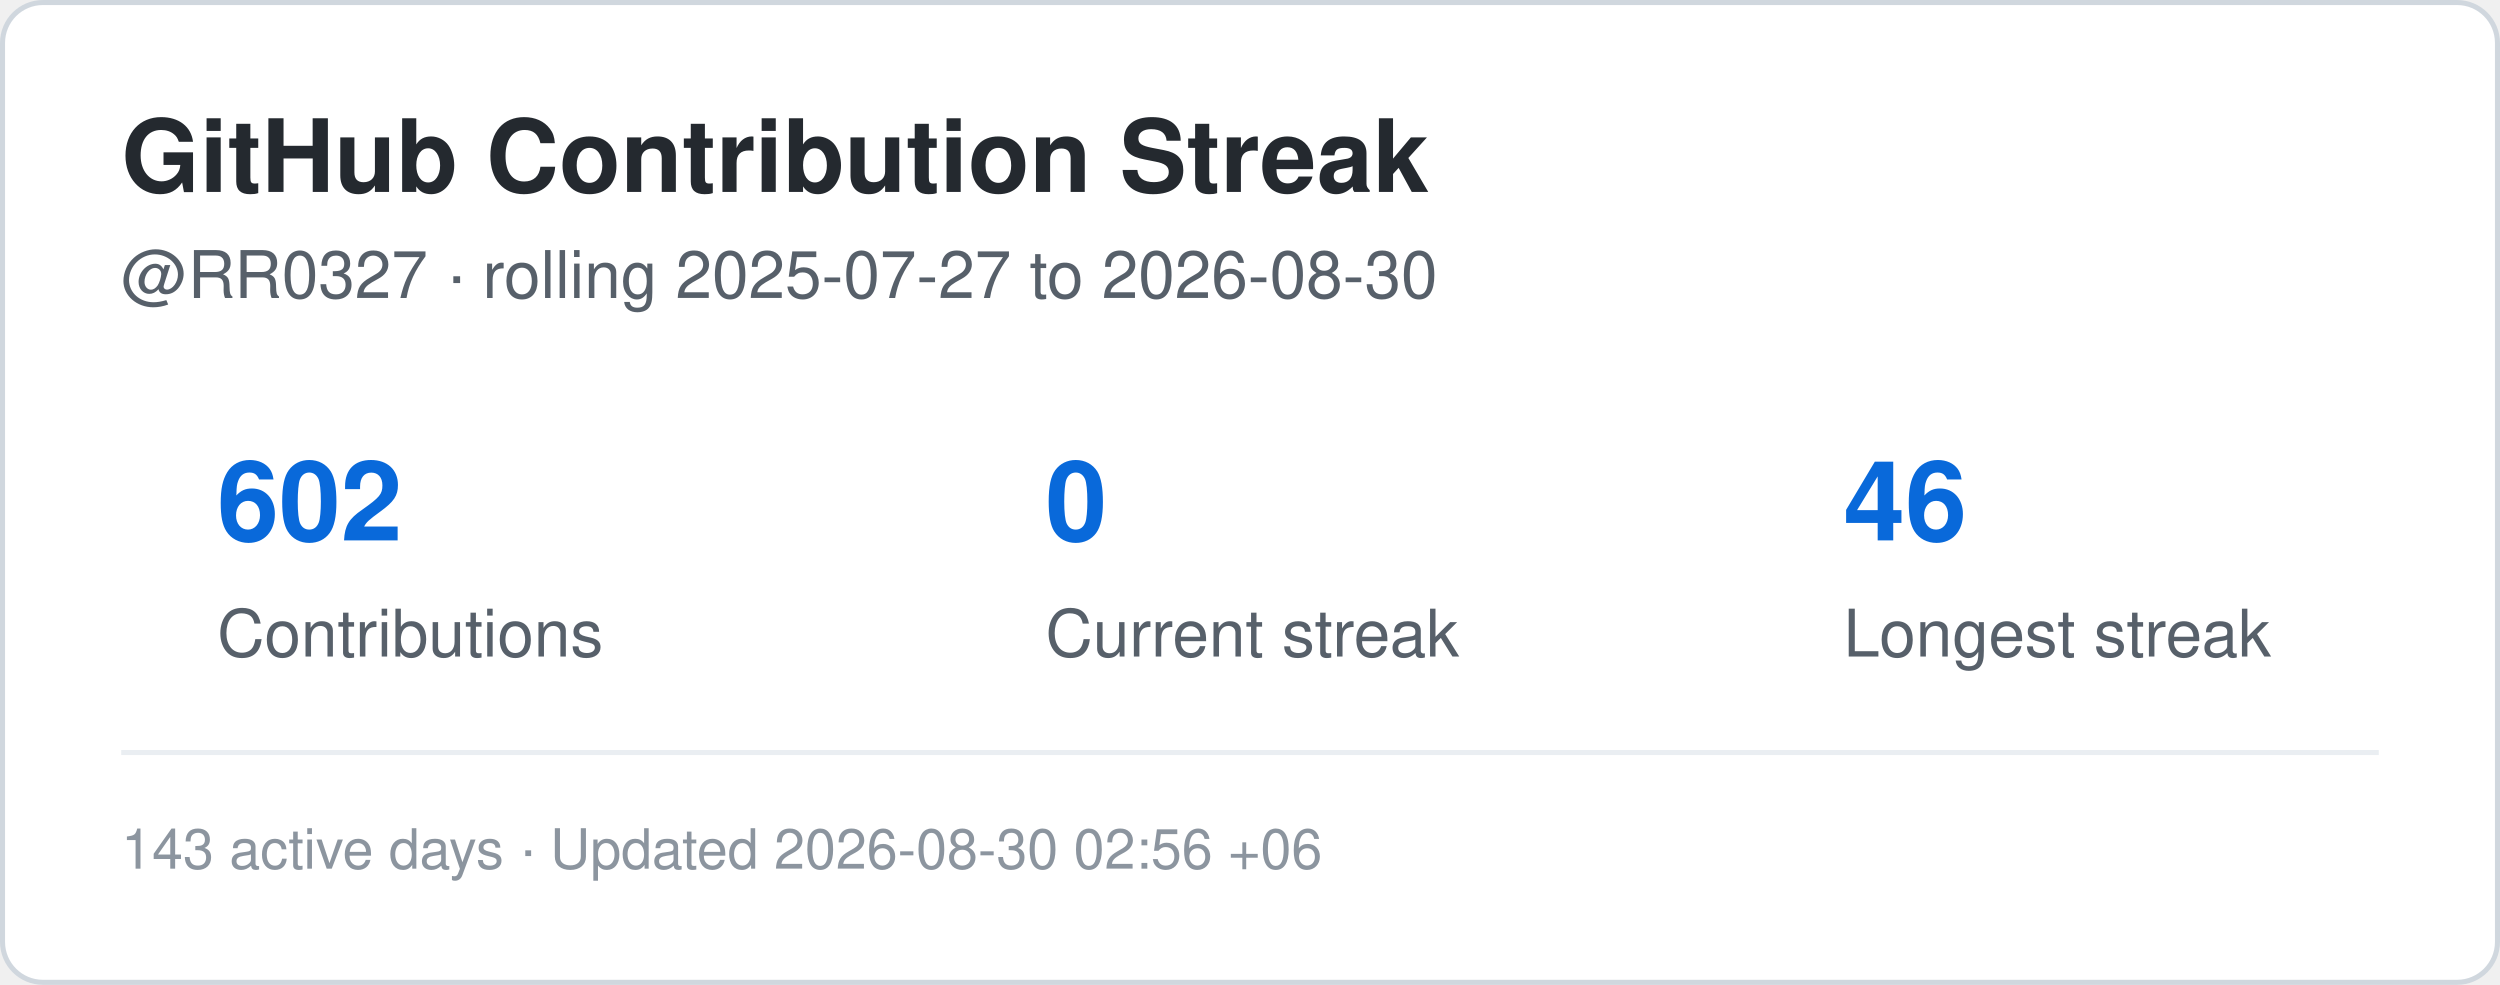
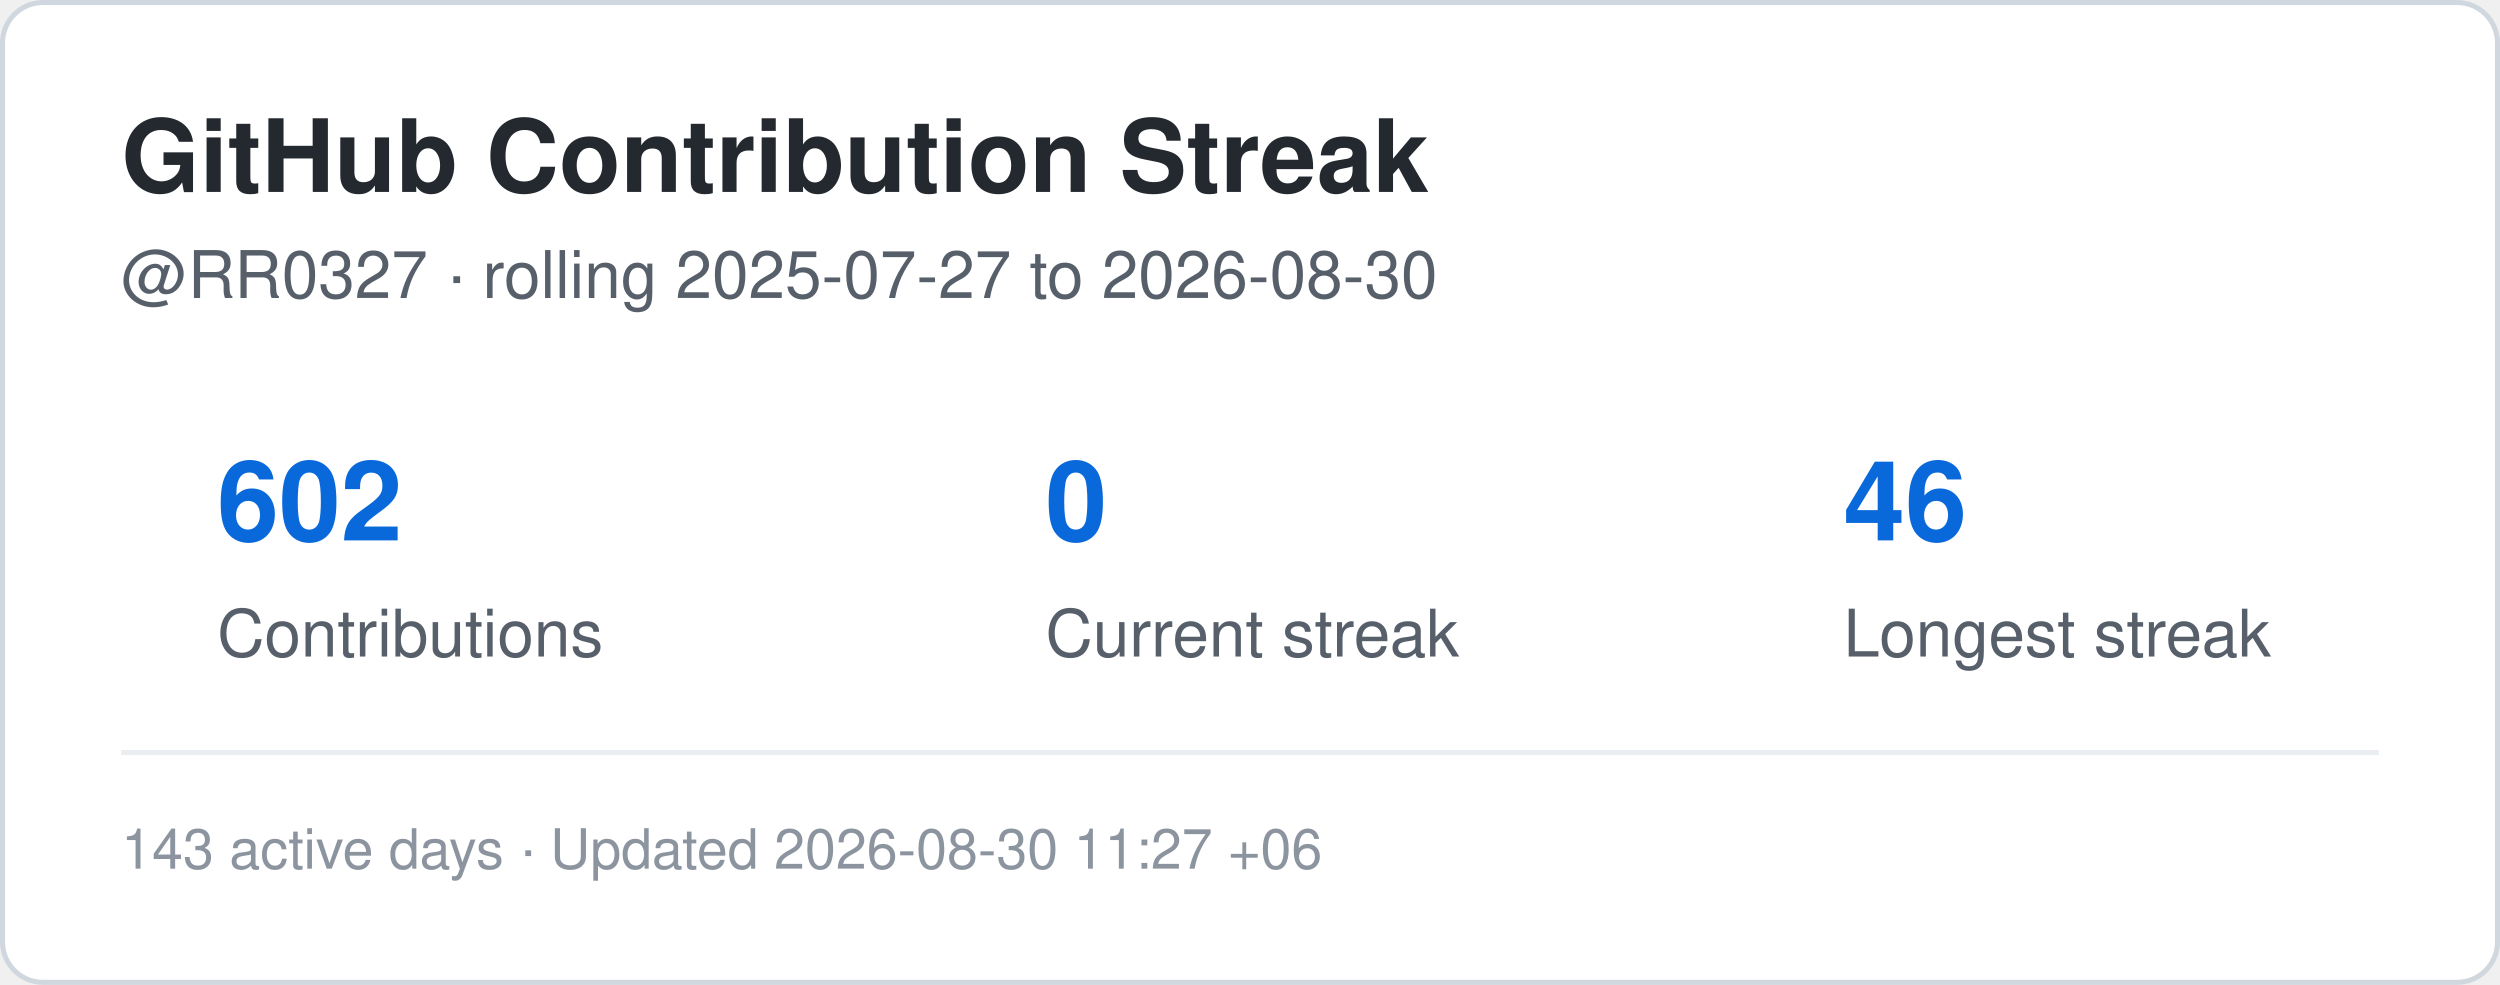
<svg xmlns="http://www.w3.org/2000/svg" width="495" height="195" viewBox="0 0 495 195" role="img" aria-label="Contribution streak for RR0327">
  <rect x="0.5" y="0.5" width="494" height="194" rx="8" fill="#ffffff" stroke="#d0d7de" />
  <style>
    .title {
      font: 700 20px -apple-system,BlinkMacSystemFont,"Segoe UI",Helvetica,Arial,sans-serif;
      fill: #24292f;
    }
    .label {
      font: 500 13px -apple-system,BlinkMacSystemFont,"Segoe UI",Helvetica,Arial,sans-serif;
      fill: #57606a;
    }
    .value {
      font: 700 22px -apple-system,BlinkMacSystemFont,"Segoe UI",Helvetica,Arial,sans-serif;
      fill: #0969da;
    }
    .small {
      font: 400 11px -apple-system,BlinkMacSystemFont,"Segoe UI",Helvetica,Arial,sans-serif;
      fill: #8c959f;
    }
  </style>
  <text x="24" y="38" class="title">GitHub Contribution Streak</text>
  <text x="24" y="59" class="label">
    @RR0327 · rolling 2025-07-27 to 2026-08-30
  </text>
  <text x="43" y="107" class="value">602</text>
  <text x="43" y="130" class="label">Contributions</text>
  <text x="207" y="107" class="value">0</text>
  <text x="207" y="130" class="label">Current streak</text>
  <text x="365" y="107" class="value">46</text>
  <text x="365" y="130" class="label">Longest streak</text>
  <line x1="24" y1="149" x2="471" y2="149" stroke="#eaeef2" />
  <text x="24" y="172" class="small">
-     143 active days · Updated 2026-08-30 02:56 +06
+     143 active days · Updated 2026-08-30 11:27 +06
  </text>
</svg>
